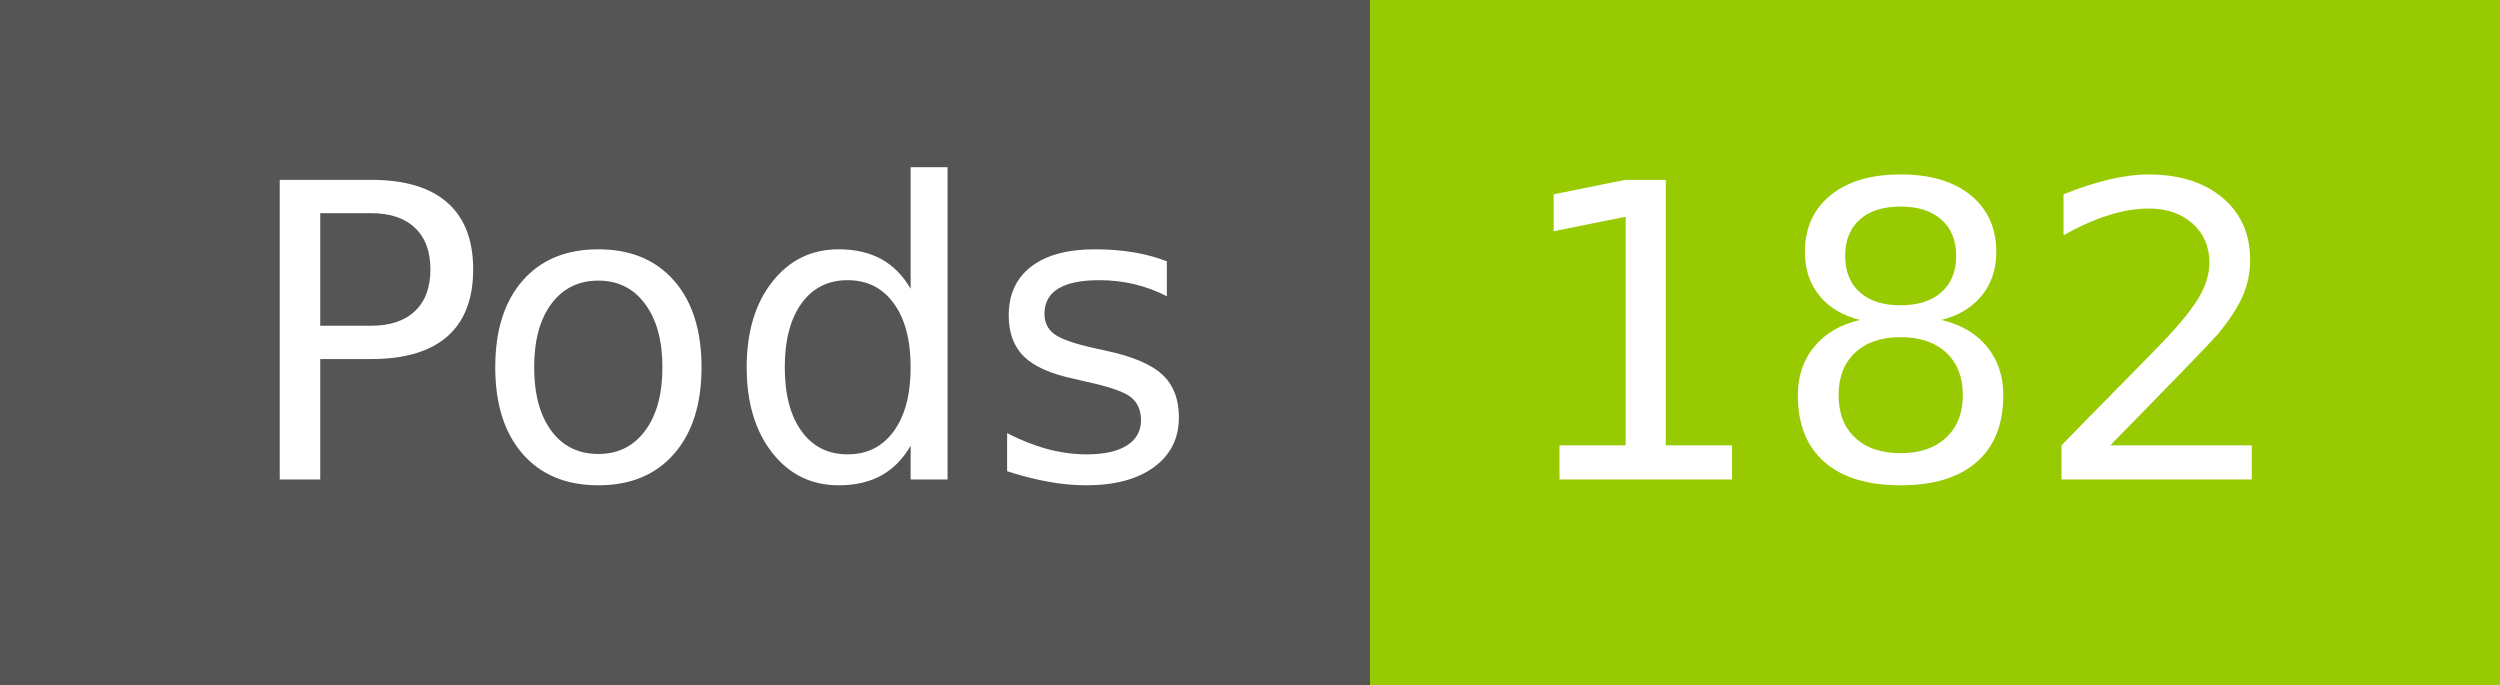
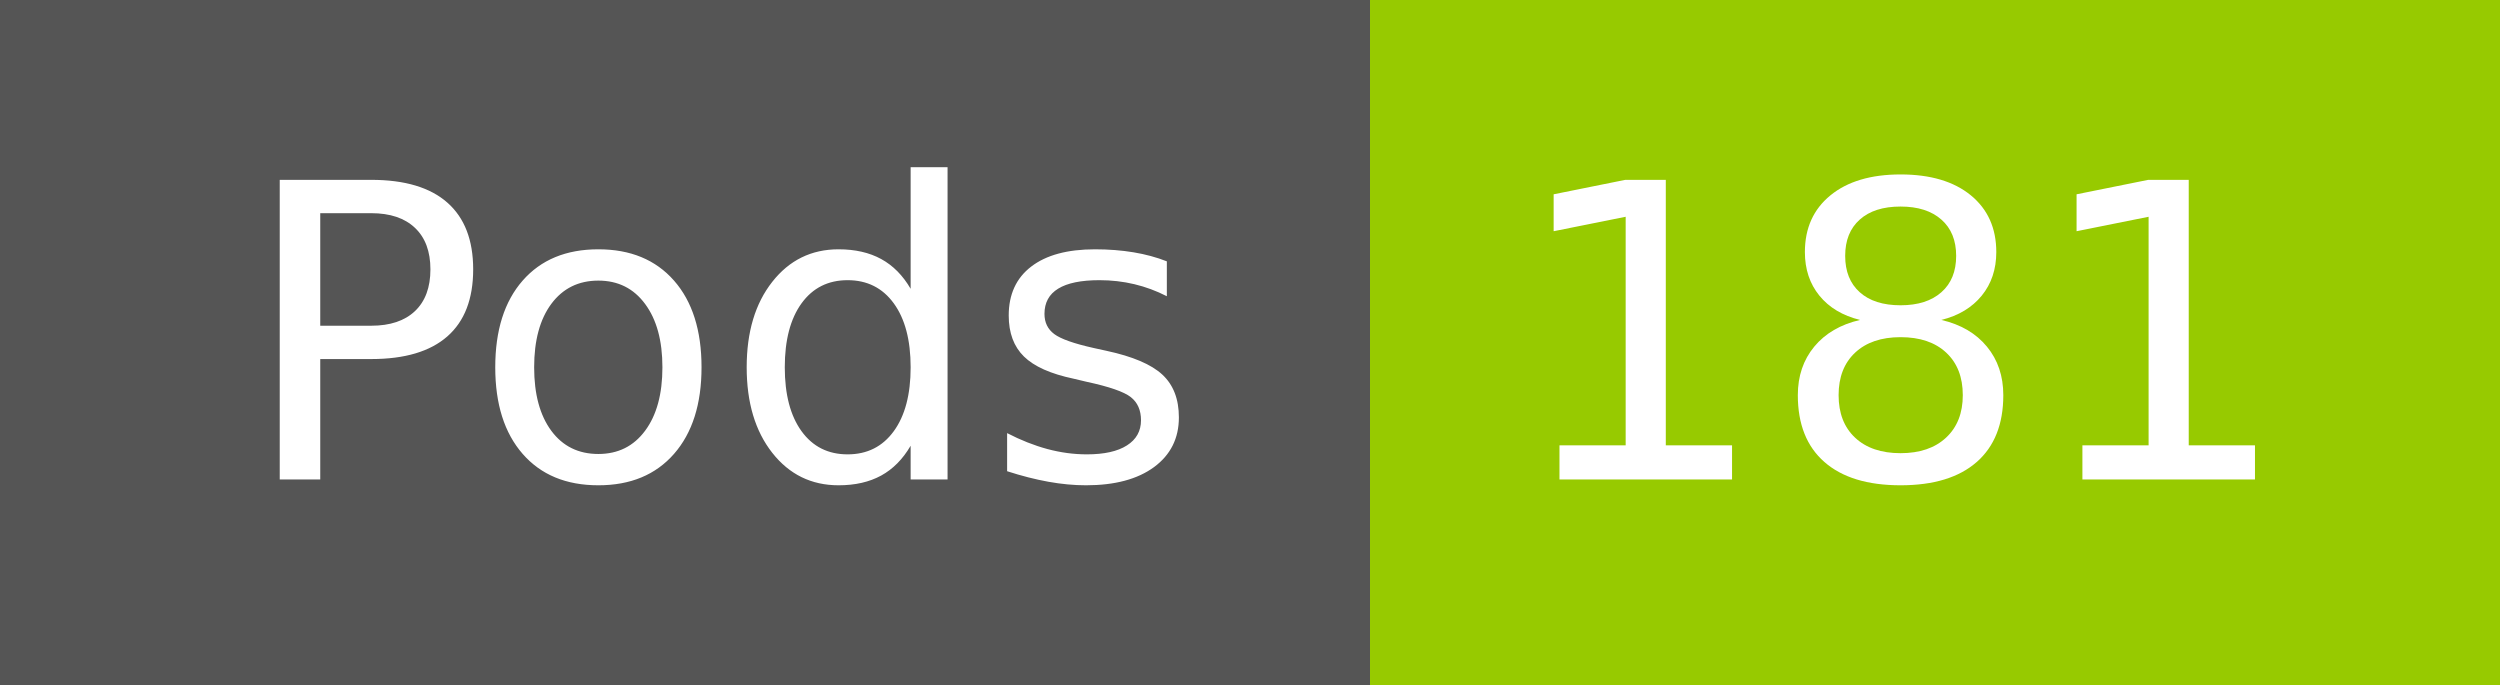
- <svg xmlns="http://www.w3.org/2000/svg" width="73" height="20" role="img" aria-label="Pods: 182">
+ <svg xmlns="http://www.w3.org/2000/svg" width="73" height="20" role="img" aria-label="Pods: 181">
  <g shape-rendering="crispEdges">
    <rect width="40" height="20" fill="#555" />
    <rect x="40" width="33" height="20" fill="#97ca00" />
  </g>
  <g fill="#fff" text-anchor="middle" font-family="Verdana,Geneva,DejaVu Sans,sans-serif" text-rendering="geometricPrecision" font-size="120">
    <text x="210" y="140" transform="scale(.1)" fill="#fff" textLength="294">Pods</text>
-     <text x="555" y="140" transform="scale(.1)" fill="#fff" textLength="228">182</text>
+     <text x="555" y="140" transform="scale(.1)" fill="#fff" textLength="228">181</text>
  </g>
</svg>
